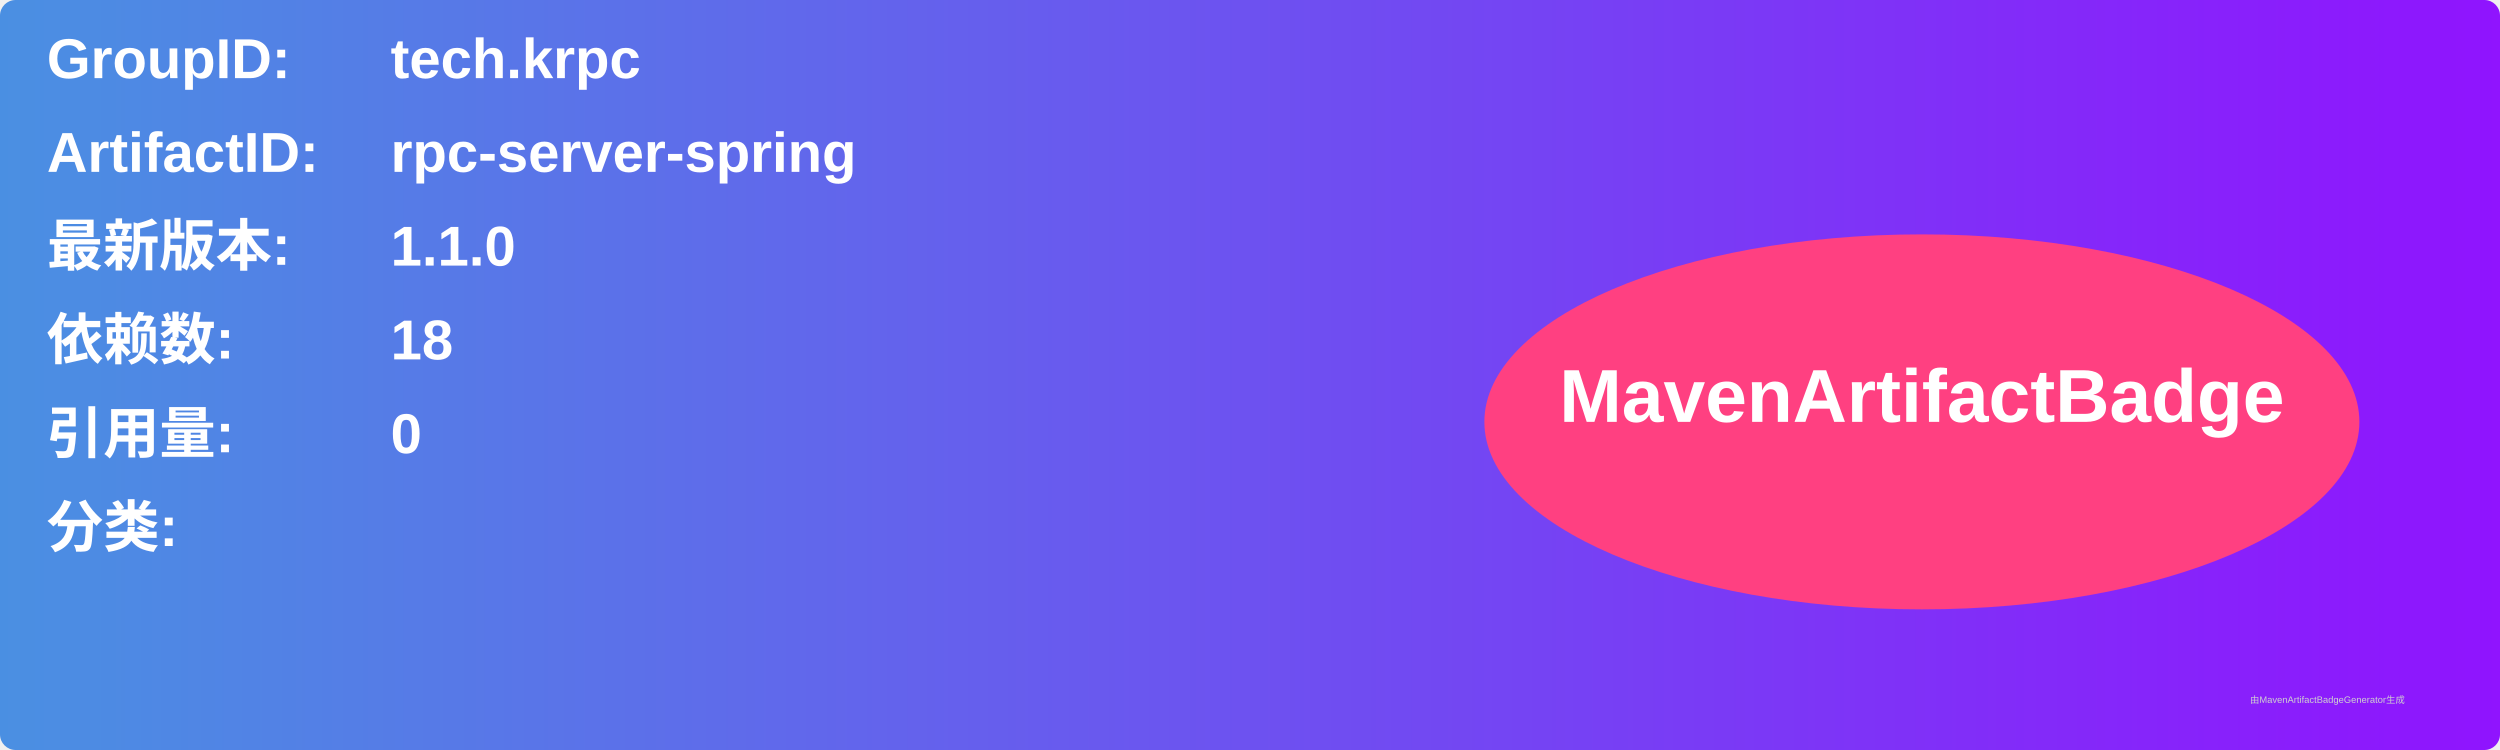
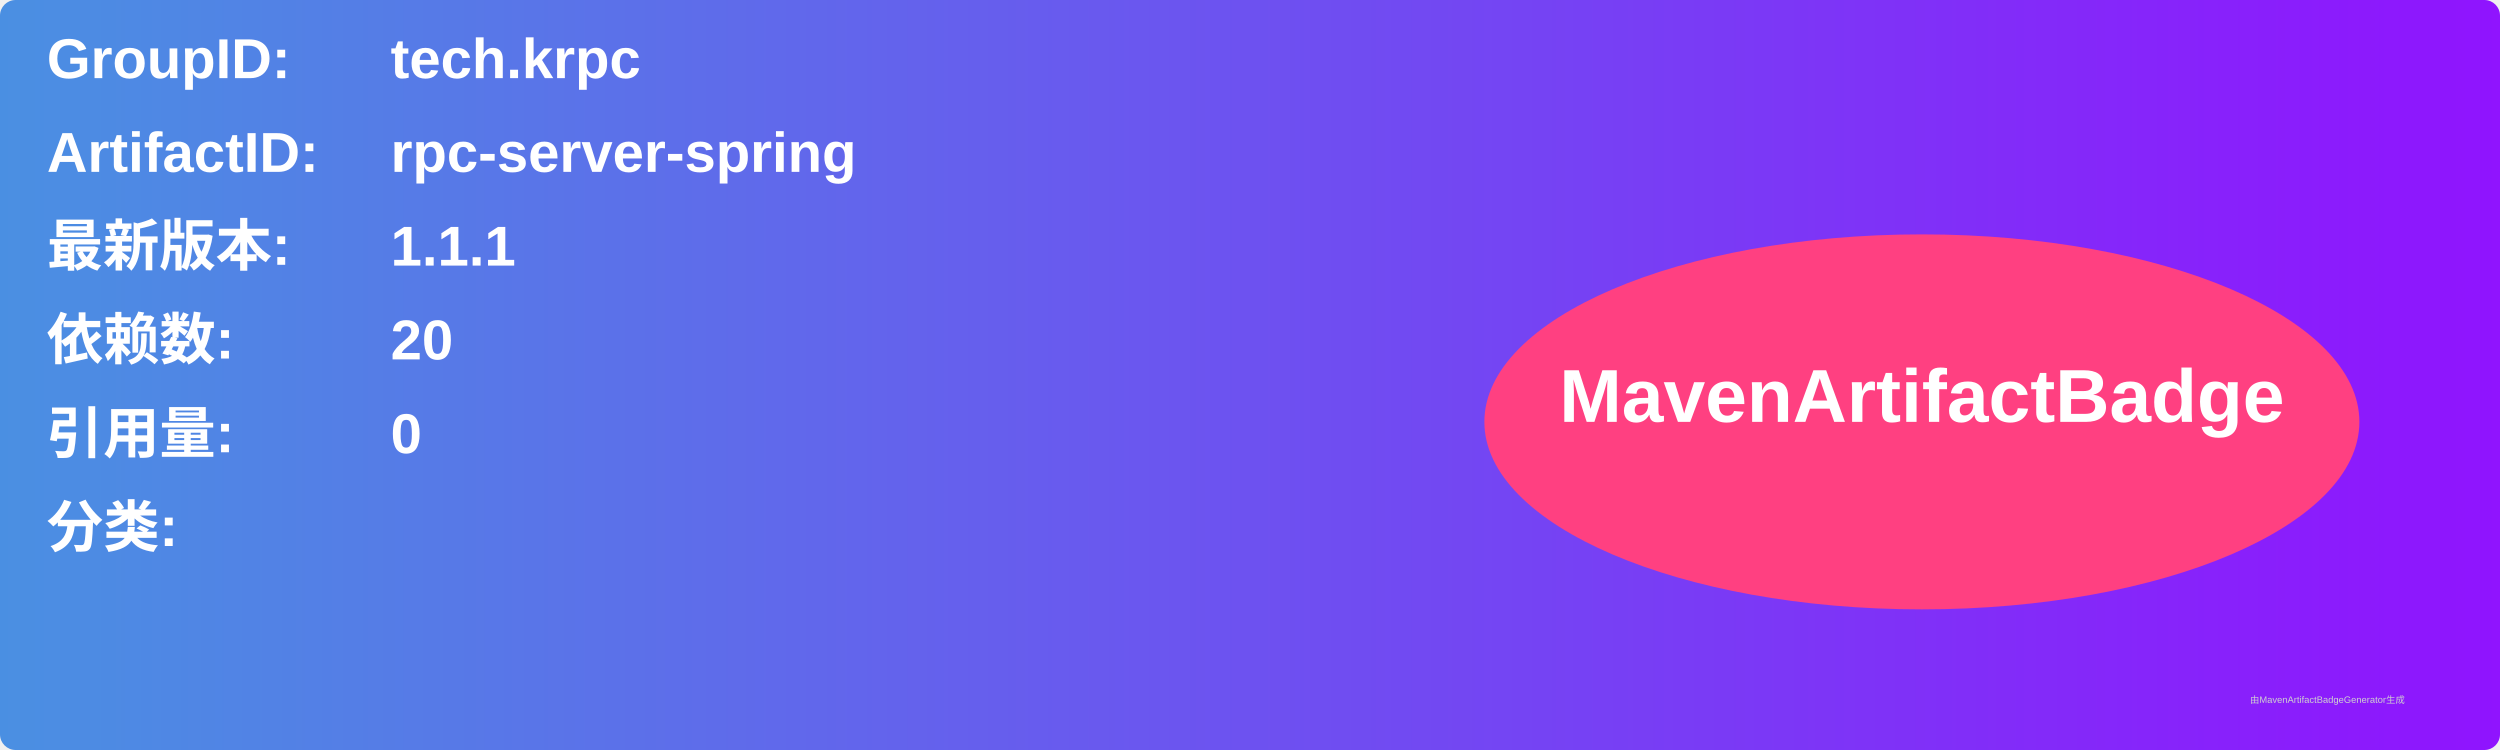
<svg xmlns="http://www.w3.org/2000/svg" width="800" height="240" viewBox="0 0 800 240">
  <linearGradient id="grad" x1="0%" y1="0%" x2="100%" y2="0%">
    <stop offset="0%" stop-color="#4a90e2" />
    <stop offset="100%" stop-color="#9013fe" />
  </linearGradient>
  <rect width="100%" height="100%" rx="5" ry="5" fill="url(#grad)" />
  <g transform="translate(15, 15)">
    <text x="0" y="10" font-family="Arial" font-size="18" fill="white" font-weight="bold" width="260">GroupID:</text>
    <text x="110" y="10" font-family="Arial" font-size="18" fill="white" font-weight="bold" width="460">tech.krpc</text>
    <text x="0" y="40" font-family="Arial" font-size="18" fill="white" font-weight="bold" width="260">ArtifactID:</text>
    <text x="110" y="40" font-family="Arial" font-size="18" fill="white" font-weight="bold" width="460">rpc-server-spring</text>
    <text x="0" y="70" font-family="Arial" font-size="18" fill="white" font-weight="bold">最新版本:</text>
    <text x="110" y="70" font-family="Arial" font-size="18" fill="white" font-weight="bold">
-       <tspan font-weight="bold">1.1.0</tspan>
+       <tspan font-weight="bold">1.1.1</tspan>
    </text>
    <text x="0" y="100" font-family="Arial" font-size="18" fill="white" font-weight="bold">依赖数: </text>
    <text x="110" y="100" font-family="Arial" font-size="18" fill="white">
-       <tspan font-weight="bold">18</tspan>
+       <tspan font-weight="bold">20</tspan>
    </text>
    <text x="0" y="130" font-family="Arial" font-size="18" fill="white" font-weight="bold">引用量: </text>
    <text x="110" y="130" font-family="Arial" font-size="18" fill="white">
      <tspan font-weight="bold">0</tspan>
    </text>
    <text x="0" y="160" font-family="Arial" font-size="18" fill="white" font-weight="bold">分类:</text>
    <text x="10" y="190" font-family="Arial" font-size="10" fill="white">
      <tspan font-weight="bold" />
    </text>
    <ellipse cx="600" cy="120" rx="140" ry="60" fill="#ff4081" />
    <text x="600" y="120" text-anchor="middle" font-family="Arial" font-size="24" fill="white" font-weight="bold">MavenArtifactBadge</text>
  </g>
  <text x="720" y="225" font-family="Arial" font-size="3" fill="#d0d0d0">由MavenArtifactBadgeGenerator生成</text>
</svg>
